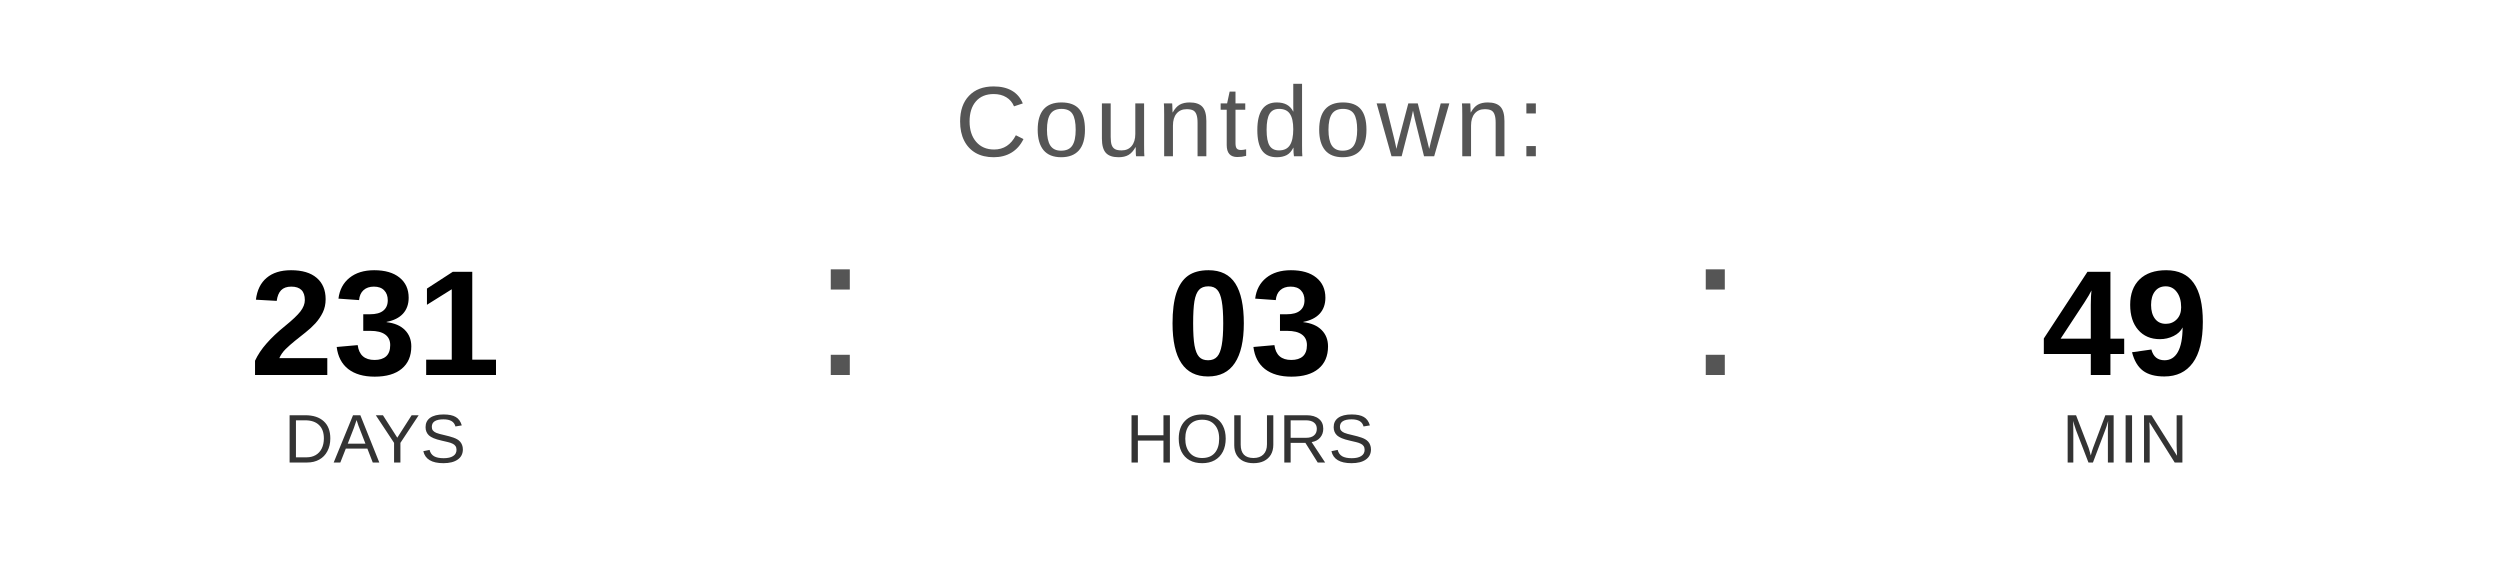
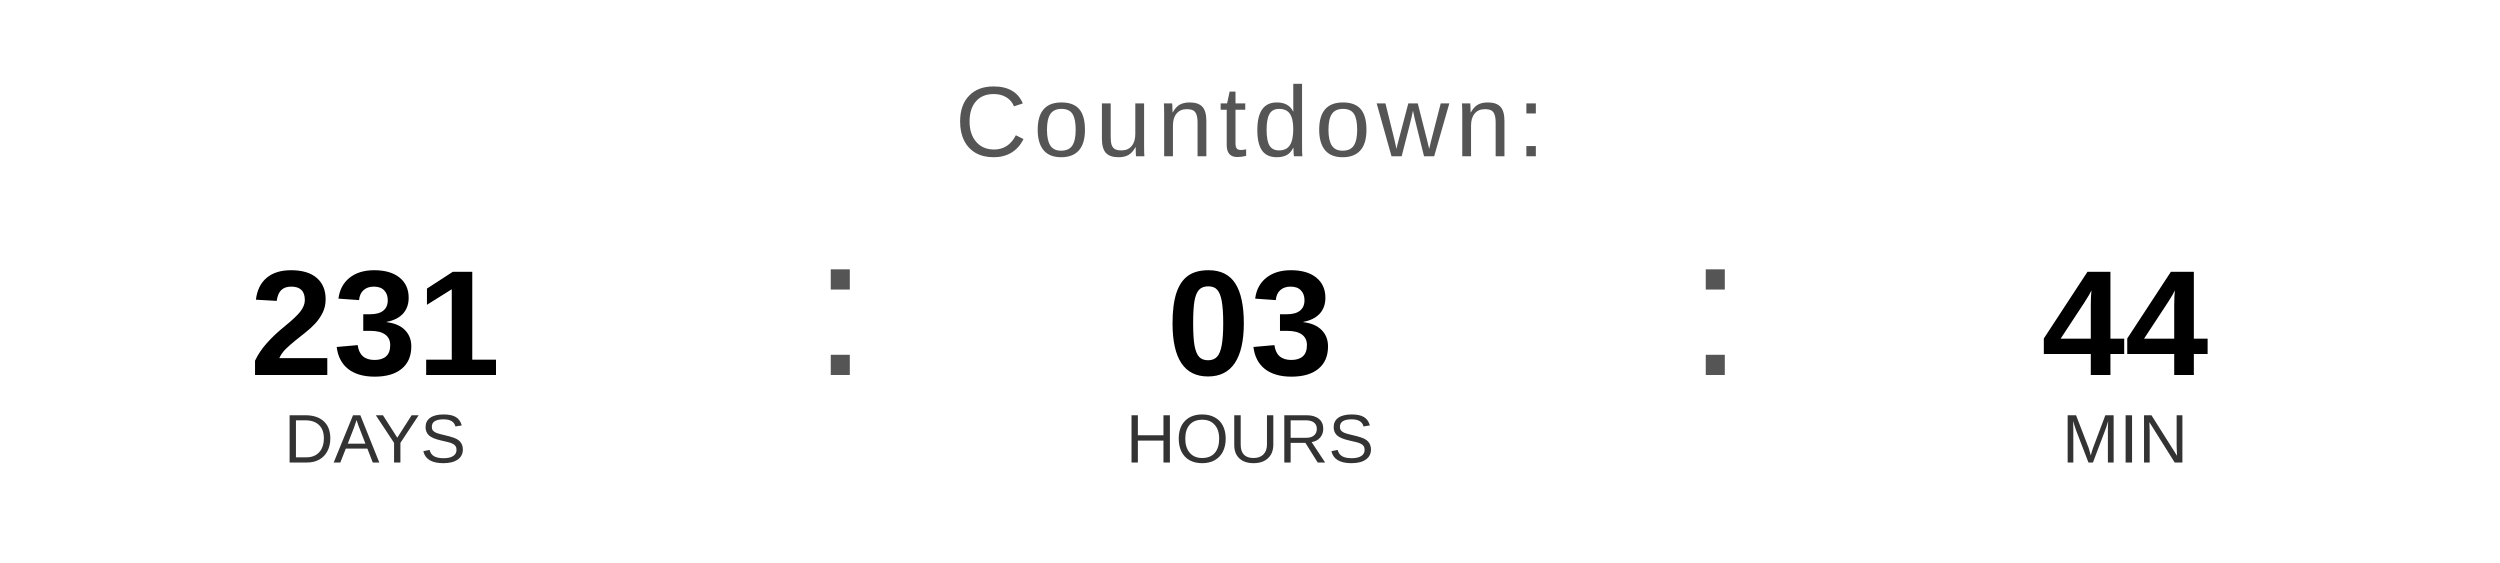
<svg xmlns="http://www.w3.org/2000/svg" width="400" height="90" viewBox="0 0 400 90">
  <text x="200" y="25" font-family="Arial, Helvetica, sans-serif" font-size="16" fill="#555555" text-anchor="middle" letter-spacing="1">
    Countdown:
  </text>
  <text x="60" y="60" font-family="Arial, Helvetica, sans-serif" font-size="24" font-weight="bold" fill="#000000" text-anchor="middle">231</text>
  <text x="60" y="74" font-family="Arial, Helvetica, sans-serif" font-size="11" fill="#333333" text-anchor="middle">DAYS</text>
  <text x="130" y="60" font-family="Arial, sans-serif" font-size="32" fill="#555555">:</text>
  <text x="200" y="60" font-family="Arial, Helvetica, sans-serif" font-size="24" font-weight="bold" fill="#000000" text-anchor="middle">03</text>
  <text x="200" y="74" font-family="Arial, Helvetica, sans-serif" font-size="11" fill="#333333" text-anchor="middle">HOURS</text>
  <text x="270" y="60" font-family="Arial, sans-serif" font-size="32" fill="#555555">:</text>
-   <text x="340" y="60" font-family="Arial, Helvetica, sans-serif" font-size="24" font-weight="bold" fill="#000000" text-anchor="middle">49</text>
+   <text x="340" y="60" font-family="Arial, Helvetica, sans-serif" font-size="24" font-weight="bold" fill="#000000" text-anchor="middle">44</text>
  <text x="340" y="74" font-family="Arial, Helvetica, sans-serif" font-size="11" fill="#333333" text-anchor="middle">MIN</text>
</svg>
